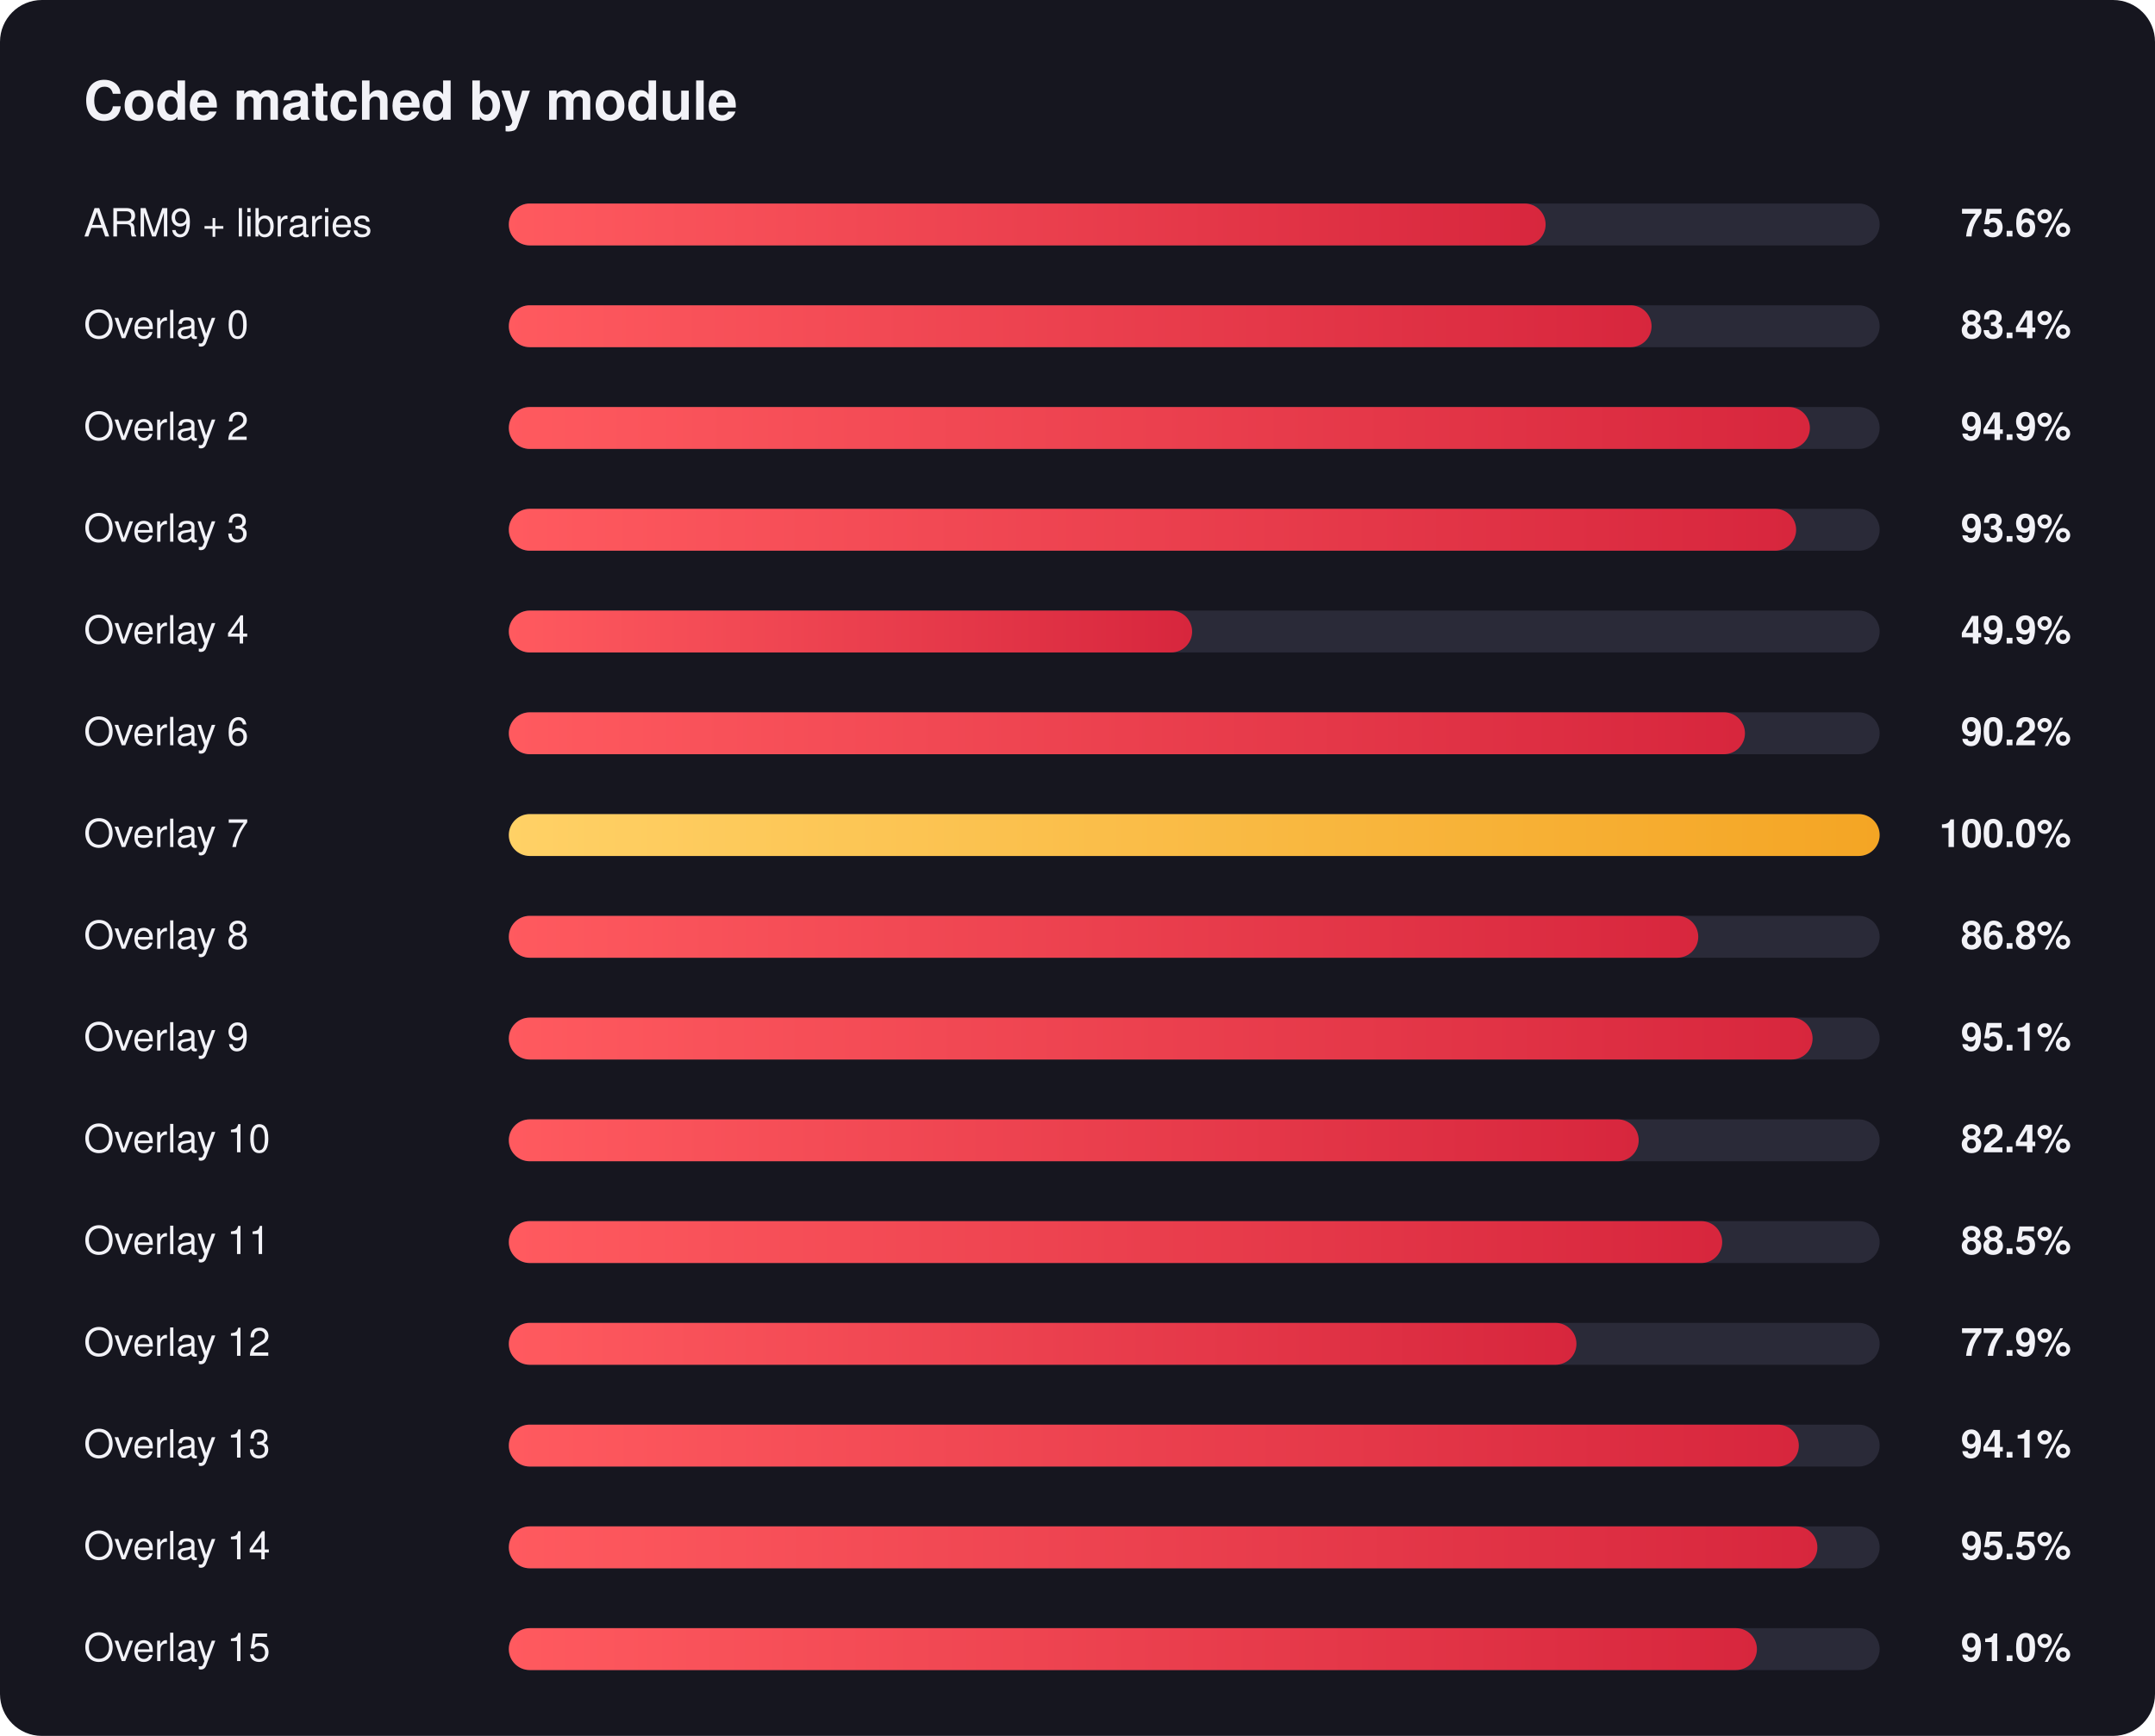
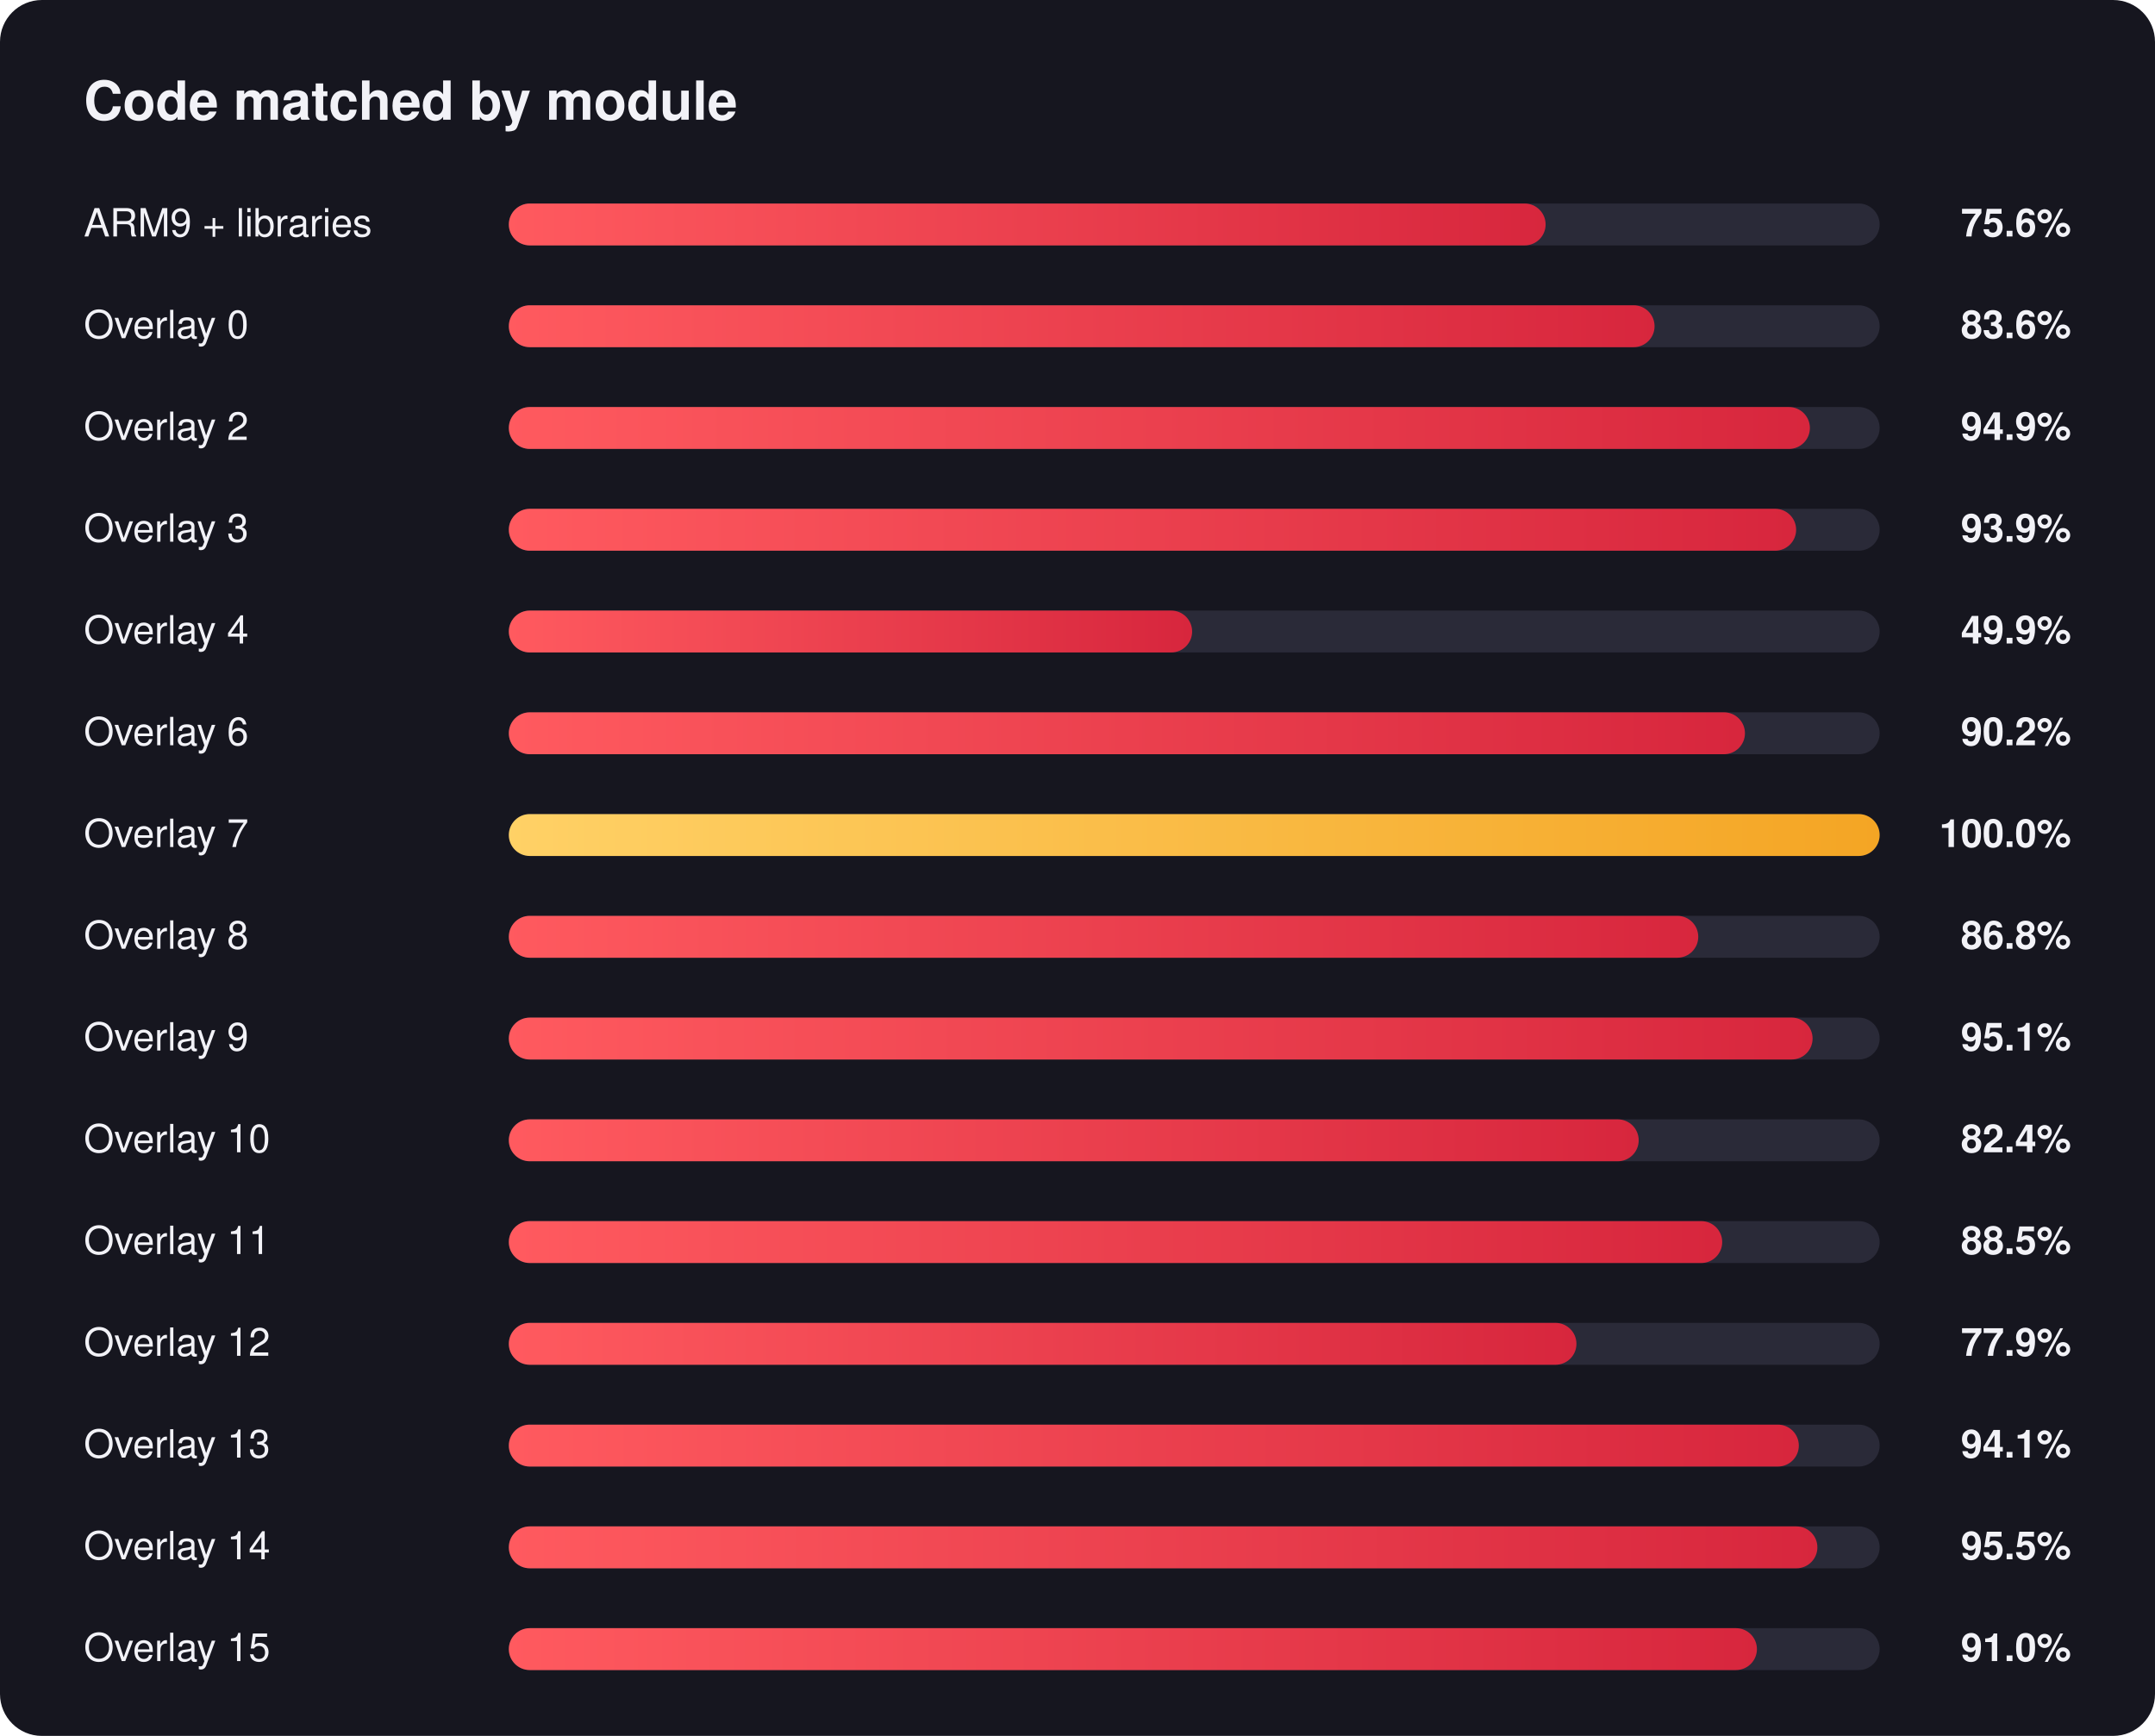
<svg xmlns="http://www.w3.org/2000/svg" width="720" height="580" viewBox="0 0 720 580" font-family="Segoe UI, Helvetica, Arial, sans-serif">
  <defs>
    <linearGradient id="red" x1="0" x2="1" y1="0" y2="0">
      <stop offset="0" stop-color="#ff5a5f" />
      <stop offset="1" stop-color="#d7263d" />
    </linearGradient>
    <linearGradient id="gold" x1="0" x2="1" y1="0" y2="0">
      <stop offset="0" stop-color="#ffd166" />
      <stop offset="1" stop-color="#f4a524" />
    </linearGradient>
  </defs>
  <rect width="720" height="580" rx="14" fill="#16161f" />
  <text x="28" y="40" fill="#f2f2f7" font-size="18" font-weight="700">Code matched by module</text>
  <text x="28" y="79" fill="#f2f2f7" font-size="13">ARM9 + libraries</text>
  <text x="692" y="79" fill="#f2f2f7" font-size="13" font-weight="600" text-anchor="end">75.6%</text>
  <rect x="170" y="68" width="458" height="14" rx="7.0" fill="#2a2a38" />
  <rect x="170" y="68" width="346.4" height="14" rx="7.0" fill="url(#red)" />
  <text x="28" y="113" fill="#f2f2f7" font-size="13">Overlay 0</text>
-   <text x="692" y="113" fill="#f2f2f7" font-size="13" font-weight="600" text-anchor="end">83.4%</text>
+   <text x="692" y="113" fill="#f2f2f7" font-size="13" font-weight="600" text-anchor="end">83.6%</text>
  <rect x="170" y="102" width="458" height="14" rx="7.0" fill="#2a2a38" />
-   <rect x="170" y="102" width="381.8" height="14" rx="7.0" fill="url(#red)" />
+   <rect x="170" y="102" width="382.8" height="14" rx="7.0" fill="url(#red)" />
  <text x="28" y="147" fill="#f2f2f7" font-size="13">Overlay 2</text>
  <text x="692" y="147" fill="#f2f2f7" font-size="13" font-weight="600" text-anchor="end">94.9%</text>
  <rect x="170" y="136" width="458" height="14" rx="7.0" fill="#2a2a38" />
  <rect x="170" y="136" width="434.7" height="14" rx="7.0" fill="url(#red)" />
  <text x="28" y="181" fill="#f2f2f7" font-size="13">Overlay 3</text>
  <text x="692" y="181" fill="#f2f2f7" font-size="13" font-weight="600" text-anchor="end">93.9%</text>
  <rect x="170" y="170" width="458" height="14" rx="7.0" fill="#2a2a38" />
  <rect x="170" y="170" width="430.1" height="14" rx="7.0" fill="url(#red)" />
  <text x="28" y="215" fill="#f2f2f7" font-size="13">Overlay 4</text>
  <text x="692" y="215" fill="#f2f2f7" font-size="13" font-weight="600" text-anchor="end">49.9%</text>
  <rect x="170" y="204" width="458" height="14" rx="7.0" fill="#2a2a38" />
  <rect x="170" y="204" width="228.3" height="14" rx="7.0" fill="url(#red)" />
  <text x="28" y="249" fill="#f2f2f7" font-size="13">Overlay 6</text>
  <text x="692" y="249" fill="#f2f2f7" font-size="13" font-weight="600" text-anchor="end">90.2%</text>
  <rect x="170" y="238" width="458" height="14" rx="7.0" fill="#2a2a38" />
  <rect x="170" y="238" width="413.0" height="14" rx="7.0" fill="url(#red)" />
  <text x="28" y="283" fill="#f2f2f7" font-size="13">Overlay 7</text>
  <text x="692" y="283" fill="#f2f2f7" font-size="13" font-weight="600" text-anchor="end">100.0%</text>
  <rect x="170" y="272" width="458" height="14" rx="7.0" fill="#2a2a38" />
  <rect x="170" y="272" width="458.0" height="14" rx="7.0" fill="url(#gold)" />
  <text x="28" y="317" fill="#f2f2f7" font-size="13">Overlay 8</text>
  <text x="692" y="317" fill="#f2f2f7" font-size="13" font-weight="600" text-anchor="end">86.8%</text>
  <rect x="170" y="306" width="458" height="14" rx="7.0" fill="#2a2a38" />
  <rect x="170" y="306" width="397.4" height="14" rx="7.0" fill="url(#red)" />
  <text x="28" y="351" fill="#f2f2f7" font-size="13">Overlay 9</text>
  <text x="692" y="351" fill="#f2f2f7" font-size="13" font-weight="600" text-anchor="end">95.1%</text>
  <rect x="170" y="340" width="458" height="14" rx="7.0" fill="#2a2a38" />
  <rect x="170" y="340" width="435.6" height="14" rx="7.0" fill="url(#red)" />
  <text x="28" y="385" fill="#f2f2f7" font-size="13">Overlay 10</text>
  <text x="692" y="385" fill="#f2f2f7" font-size="13" font-weight="600" text-anchor="end">82.4%</text>
  <rect x="170" y="374" width="458" height="14" rx="7.0" fill="#2a2a38" />
  <rect x="170" y="374" width="377.5" height="14" rx="7.0" fill="url(#red)" />
  <text x="28" y="419" fill="#f2f2f7" font-size="13">Overlay 11</text>
  <text x="692" y="419" fill="#f2f2f7" font-size="13" font-weight="600" text-anchor="end">88.5%</text>
  <rect x="170" y="408" width="458" height="14" rx="7.0" fill="#2a2a38" />
  <rect x="170" y="408" width="405.4" height="14" rx="7.0" fill="url(#red)" />
  <text x="28" y="453" fill="#f2f2f7" font-size="13">Overlay 12</text>
  <text x="692" y="453" fill="#f2f2f7" font-size="13" font-weight="600" text-anchor="end">77.9%</text>
  <rect x="170" y="442" width="458" height="14" rx="7.0" fill="#2a2a38" />
  <rect x="170" y="442" width="356.7" height="14" rx="7.0" fill="url(#red)" />
  <text x="28" y="487" fill="#f2f2f7" font-size="13">Overlay 13</text>
  <text x="692" y="487" fill="#f2f2f7" font-size="13" font-weight="600" text-anchor="end">94.1%</text>
  <rect x="170" y="476" width="458" height="14" rx="7.0" fill="#2a2a38" />
  <rect x="170" y="476" width="431.0" height="14" rx="7.0" fill="url(#red)" />
  <text x="28" y="521" fill="#f2f2f7" font-size="13">Overlay 14</text>
  <text x="692" y="521" fill="#f2f2f7" font-size="13" font-weight="600" text-anchor="end">95.5%</text>
  <rect x="170" y="510" width="458" height="14" rx="7.0" fill="#2a2a38" />
  <rect x="170" y="510" width="437.2" height="14" rx="7.0" fill="url(#red)" />
  <text x="28" y="555" fill="#f2f2f7" font-size="13">Overlay 15</text>
  <text x="692" y="555" fill="#f2f2f7" font-size="13" font-weight="600" text-anchor="end">91.0%</text>
  <rect x="170" y="544" width="458" height="14" rx="7.0" fill="#2a2a38" />
  <rect x="170" y="544" width="417.0" height="14" rx="7.0" fill="url(#red)" />
</svg>
